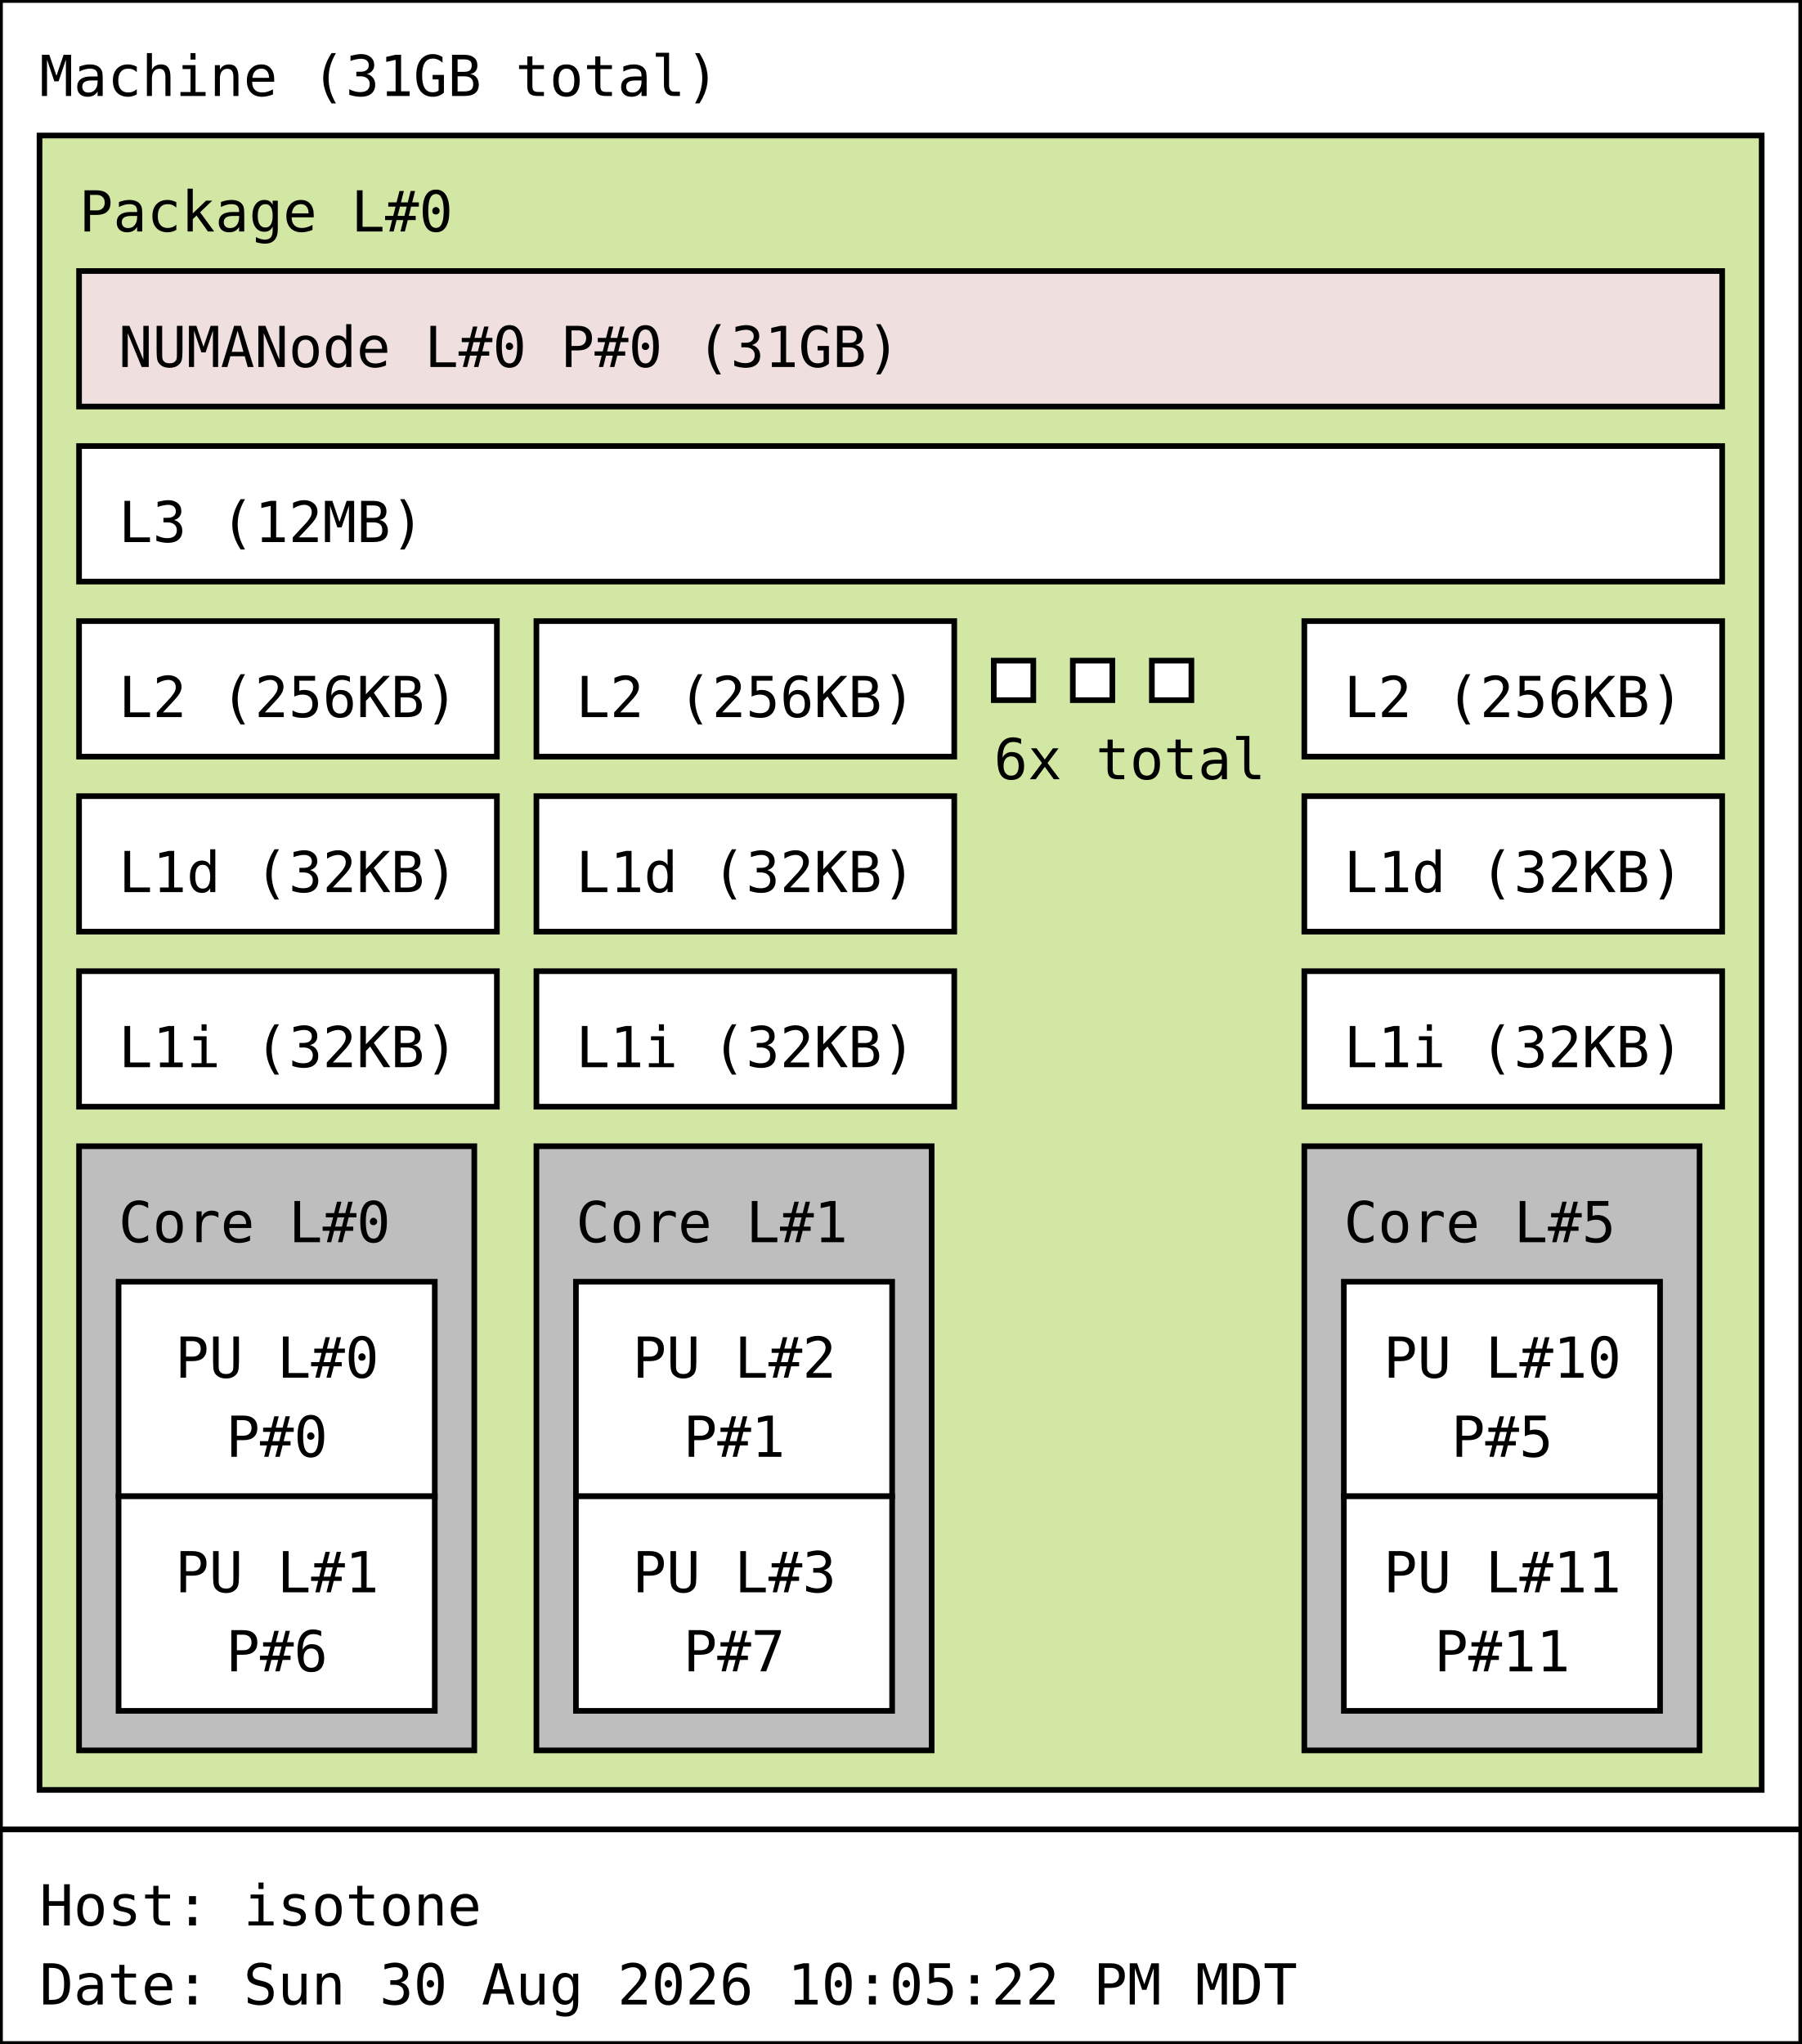
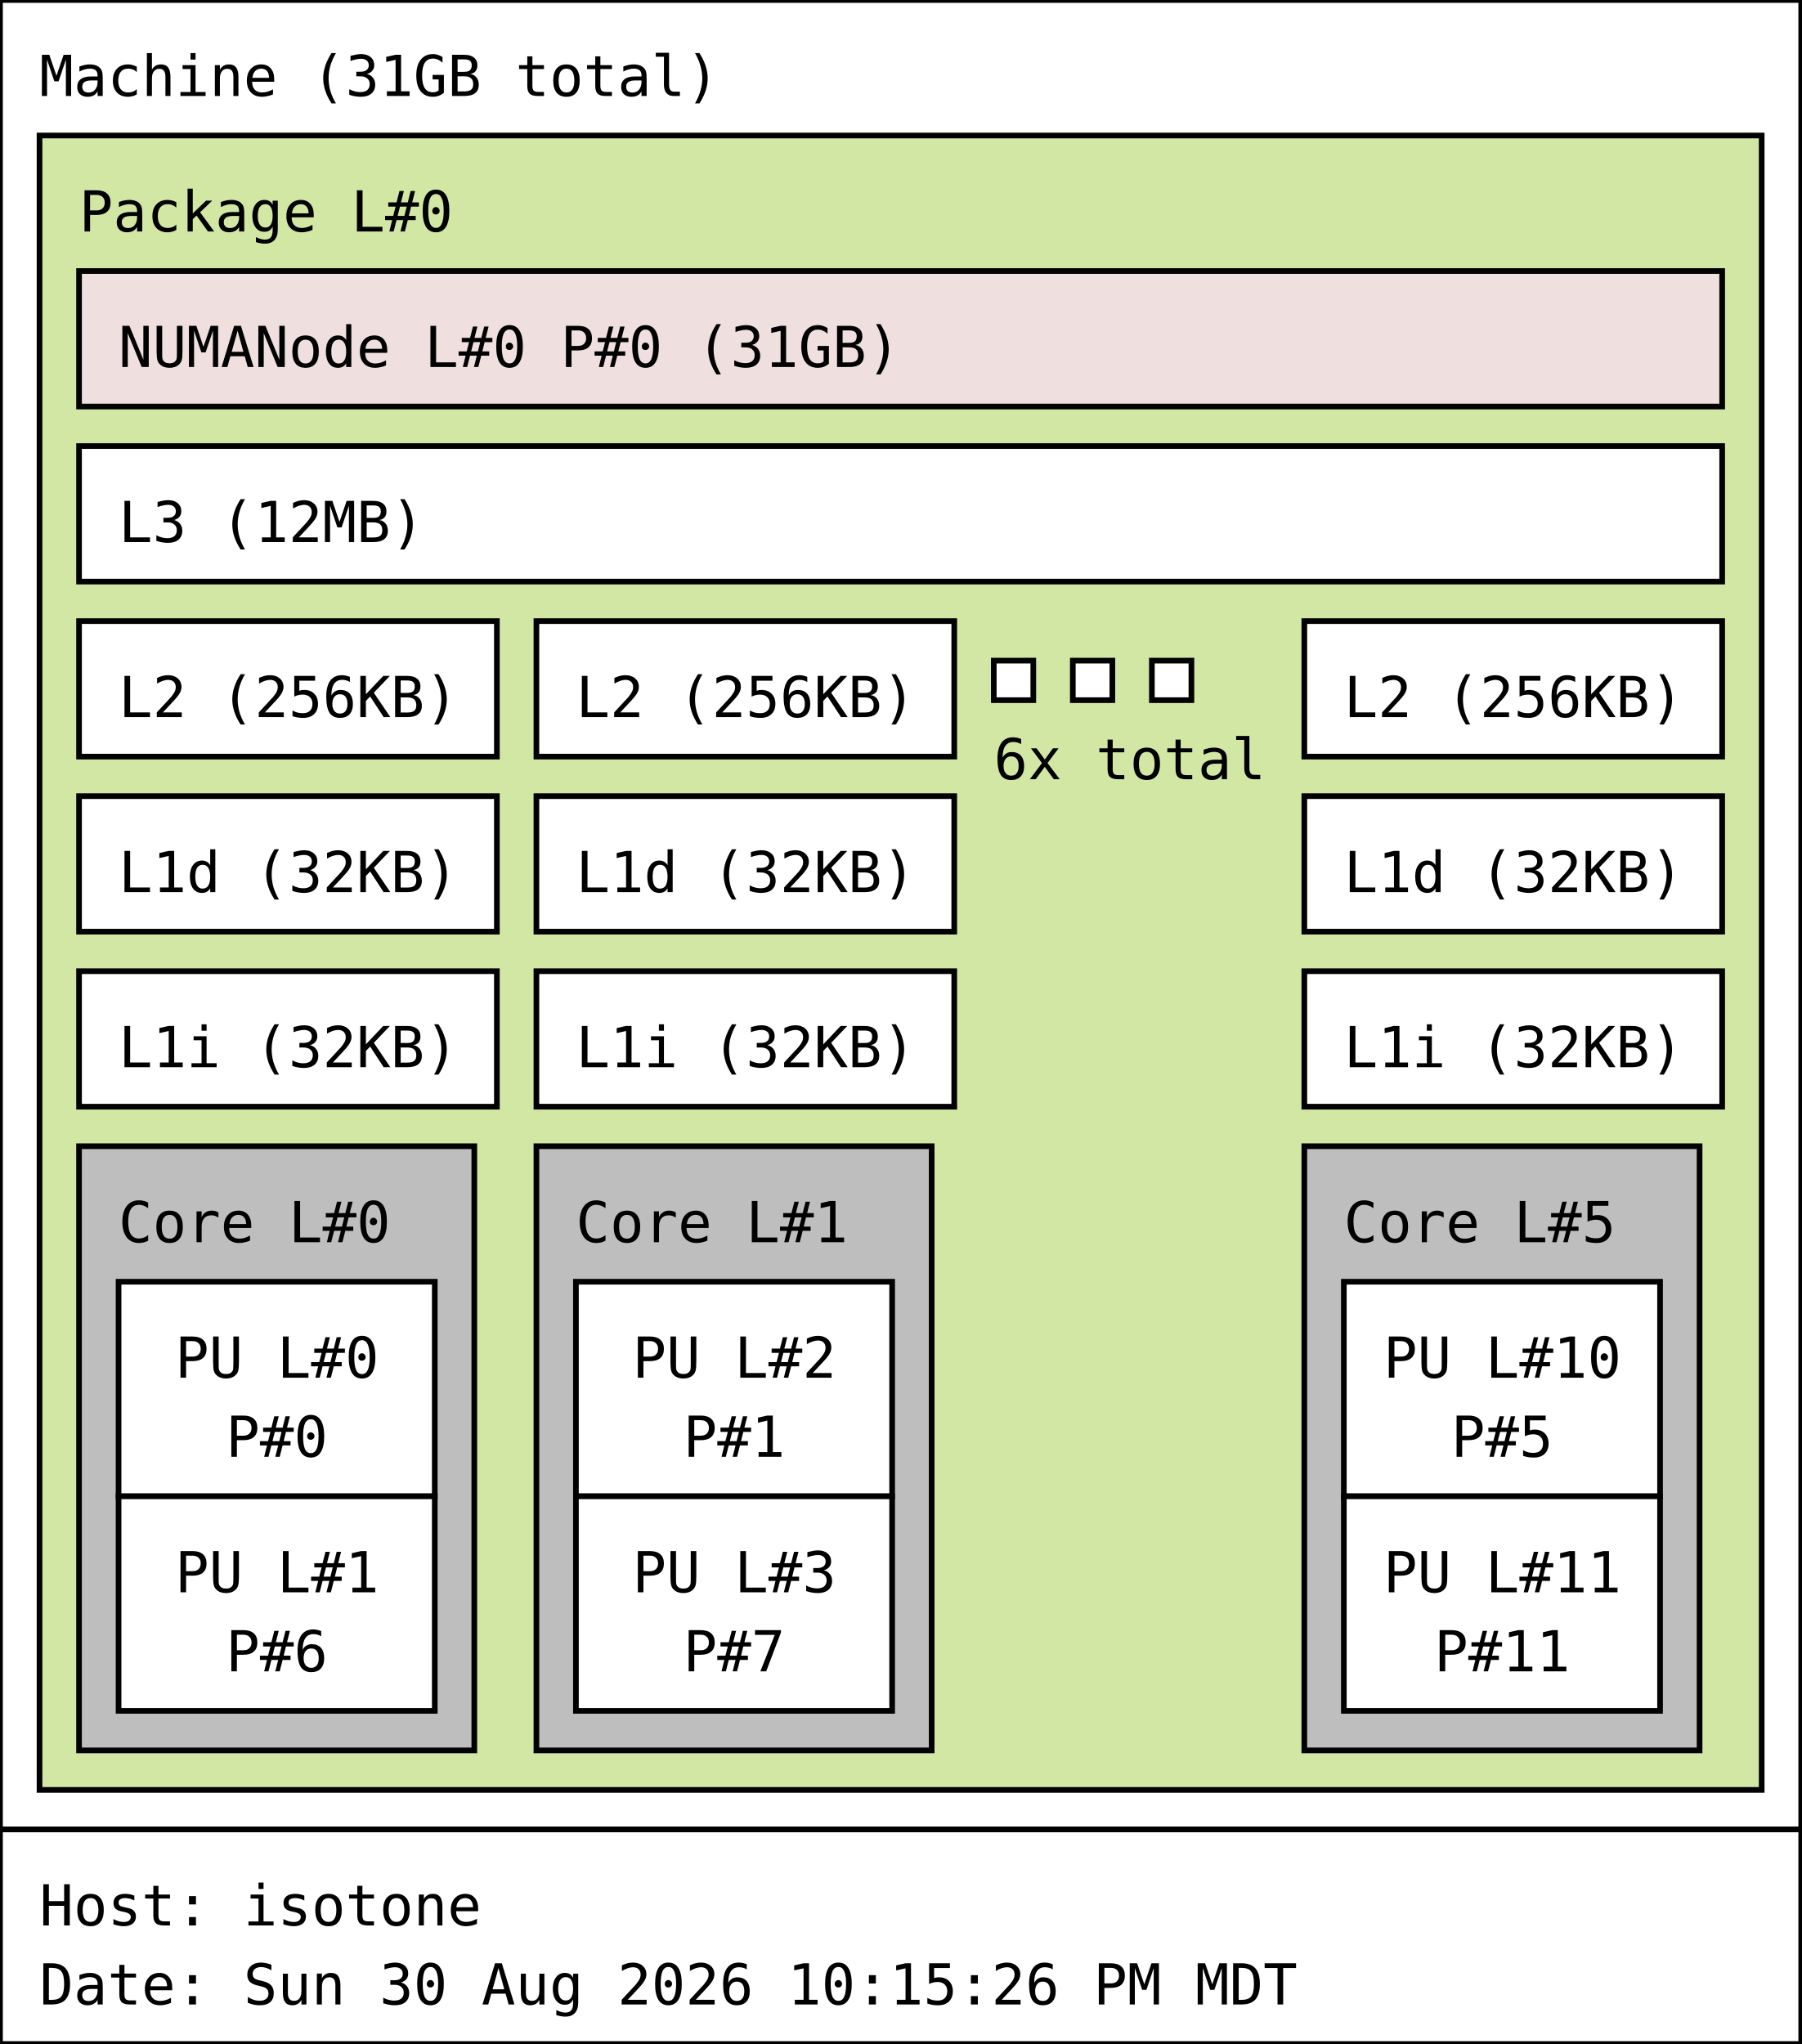
<svg xmlns="http://www.w3.org/2000/svg" width="319px" height="362px" viewBox="0 0 319px 362px" version="1.1">
  <rect id="Machine_0_rect" class="Machine" x="0" y="0" width="319" height="324" fill="rgb(255,255,255)" stroke="rgb(0,0,0)" stroke-width="1" />
  <text id="Machine_0_text" class="Machine" font-family="Monospace" x="7" y="17" fill="rgb(0,0,0)" font-size="10px">Machine (31GB total)</text>
  <rect id="Package_0_rect" class="Package" x="7" y="24" width="305" height="293" fill="rgb(210,231,164)" stroke="rgb(0,0,0)" stroke-width="1" />
  <text id="Package_0_text" class="Package" font-family="Monospace" x="14" y="41" fill="rgb(0,0,0)" font-size="10px">Package L#0</text>
  <rect id="L3_0_rect" class="L3" x="14" y="79" width="291" height="24" fill="rgb(255,255,255)" stroke="rgb(0,0,0)" stroke-width="1" />
  <text id="L3_0_text" class="L3" font-family="Monospace" x="21" y="96" fill="rgb(0,0,0)" font-size="10px">L3 (12MB)</text>
  <rect id="L2_0_rect" class="L2" x="14" y="110" width="74" height="24" fill="rgb(255,255,255)" stroke="rgb(0,0,0)" stroke-width="1" />
  <text id="L2_0_text" class="L2" font-family="Monospace" x="21" y="127" fill="rgb(0,0,0)" font-size="10px">L2 (256KB)</text>
  <rect id="L1d_0_rect" class="L1d" x="14" y="141" width="74" height="24" fill="rgb(255,255,255)" stroke="rgb(0,0,0)" stroke-width="1" />
  <text id="L1d_0_text" class="L1d" font-family="Monospace" x="21" y="158" fill="rgb(0,0,0)" font-size="10px">L1d (32KB)</text>
  <rect id="L1i_0_rect" class="L1i" x="14" y="172" width="74" height="24" fill="rgb(255,255,255)" stroke="rgb(0,0,0)" stroke-width="1" />
  <text id="L1i_0_text" class="L1i" font-family="Monospace" x="21" y="189" fill="rgb(0,0,0)" font-size="10px">L1i (32KB)</text>
  <rect id="Core_0_rect" class="Core" x="14" y="203" width="70" height="107" fill="rgb(190,190,190)" stroke="rgb(0,0,0)" stroke-width="1" />
  <text id="Core_0_text" class="Core" font-family="Monospace" x="21" y="220" fill="rgb(0,0,0)" font-size="10px">Core L#0</text>
  <rect id="PU_0_rect" class="PU" x="21" y="227" width="56" height="38" fill="rgb(255,255,255)" stroke="rgb(0,0,0)" stroke-width="1" />
  <text id="PU_0_text" class="PU" font-family="Monospace" x="31" y="244" fill="rgb(0,0,0)" font-size="10px">PU L#0</text>
  <text id="PU_0_text_1" class="PU" font-family="Monospace" x="40" y="258" fill="rgb(0,0,0)" font-size="10px">P#0</text>
  <rect id="PU_1_rect" class="PU" x="21" y="265" width="56" height="38" fill="rgb(255,255,255)" stroke="rgb(0,0,0)" stroke-width="1" />
  <text id="PU_1_text" class="PU" font-family="Monospace" x="31" y="282" fill="rgb(0,0,0)" font-size="10px">PU L#1</text>
  <text id="PU_1_text_1" class="PU" font-family="Monospace" x="40" y="296" fill="rgb(0,0,0)" font-size="10px">P#6</text>
  <rect id="L2_1_rect" class="L2" x="95" y="110" width="74" height="24" fill="rgb(255,255,255)" stroke="rgb(0,0,0)" stroke-width="1" />
  <text id="L2_1_text" class="L2" font-family="Monospace" x="102" y="127" fill="rgb(0,0,0)" font-size="10px">L2 (256KB)</text>
  <rect id="L1d_1_rect" class="L1d" x="95" y="141" width="74" height="24" fill="rgb(255,255,255)" stroke="rgb(0,0,0)" stroke-width="1" />
  <text id="L1d_1_text" class="L1d" font-family="Monospace" x="102" y="158" fill="rgb(0,0,0)" font-size="10px">L1d (32KB)</text>
  <rect id="L1i_1_rect" class="L1i" x="95" y="172" width="74" height="24" fill="rgb(255,255,255)" stroke="rgb(0,0,0)" stroke-width="1" />
  <text id="L1i_1_text" class="L1i" font-family="Monospace" x="102" y="189" fill="rgb(0,0,0)" font-size="10px">L1i (32KB)</text>
  <rect id="Core_1_rect" class="Core" x="95" y="203" width="70" height="107" fill="rgb(190,190,190)" stroke="rgb(0,0,0)" stroke-width="1" />
  <text id="Core_1_text" class="Core" font-family="Monospace" x="102" y="220" fill="rgb(0,0,0)" font-size="10px">Core L#1</text>
  <rect id="PU_2_rect" class="PU" x="102" y="227" width="56" height="38" fill="rgb(255,255,255)" stroke="rgb(0,0,0)" stroke-width="1" />
  <text id="PU_2_text" class="PU" font-family="Monospace" x="112" y="244" fill="rgb(0,0,0)" font-size="10px">PU L#2</text>
  <text id="PU_2_text_1" class="PU" font-family="Monospace" x="121" y="258" fill="rgb(0,0,0)" font-size="10px">P#1</text>
  <rect id="PU_3_rect" class="PU" x="102" y="265" width="56" height="38" fill="rgb(255,255,255)" stroke="rgb(0,0,0)" stroke-width="1" />
  <text id="PU_3_text" class="PU" font-family="Monospace" x="112" y="282" fill="rgb(0,0,0)" font-size="10px">PU L#3</text>
  <text id="PU_3_text_1" class="PU" font-family="Monospace" x="121" y="296" fill="rgb(0,0,0)" font-size="10px">P#7</text>
  <rect id="L2_2_rect" class="L2" x="176" y="117" width="7" height="7" fill="rgb(255,255,255)" stroke="rgb(0,0,0)" stroke-width="1" />
  <rect id="L2_2_rect" class="L2" x="190" y="117" width="7" height="7" fill="rgb(255,255,255)" stroke="rgb(0,0,0)" stroke-width="1" />
  <rect id="L2_2_rect" class="L2" x="204" y="117" width="7" height="7" fill="rgb(255,255,255)" stroke="rgb(0,0,0)" stroke-width="1" />
  <text id="L2_2_text" class="L2" font-family="Monospace" x="176" y="138" fill="rgb(0,0,0)" font-size="10px">6x total</text>
  <rect id="L2_5_rect" class="L2" x="231" y="110" width="74" height="24" fill="rgb(255,255,255)" stroke="rgb(0,0,0)" stroke-width="1" />
  <text id="L2_5_text" class="L2" font-family="Monospace" x="238" y="127" fill="rgb(0,0,0)" font-size="10px">L2 (256KB)</text>
  <rect id="L1d_5_rect" class="L1d" x="231" y="141" width="74" height="24" fill="rgb(255,255,255)" stroke="rgb(0,0,0)" stroke-width="1" />
  <text id="L1d_5_text" class="L1d" font-family="Monospace" x="238" y="158" fill="rgb(0,0,0)" font-size="10px">L1d (32KB)</text>
  <rect id="L1i_5_rect" class="L1i" x="231" y="172" width="74" height="24" fill="rgb(255,255,255)" stroke="rgb(0,0,0)" stroke-width="1" />
  <text id="L1i_5_text" class="L1i" font-family="Monospace" x="238" y="189" fill="rgb(0,0,0)" font-size="10px">L1i (32KB)</text>
  <rect id="Core_5_rect" class="Core" x="231" y="203" width="70" height="107" fill="rgb(190,190,190)" stroke="rgb(0,0,0)" stroke-width="1" />
  <text id="Core_5_text" class="Core" font-family="Monospace" x="238" y="220" fill="rgb(0,0,0)" font-size="10px">Core L#5</text>
  <rect id="PU_10_rect" class="PU" x="238" y="227" width="56" height="38" fill="rgb(255,255,255)" stroke="rgb(0,0,0)" stroke-width="1" />
  <text id="PU_10_text" class="PU" font-family="Monospace" x="245" y="244" fill="rgb(0,0,0)" font-size="10px">PU L#10</text>
  <text id="PU_10_text_1" class="PU" font-family="Monospace" x="257" y="258" fill="rgb(0,0,0)" font-size="10px">P#5</text>
  <rect id="PU_11_rect" class="PU" x="238" y="265" width="56" height="38" fill="rgb(255,255,255)" stroke="rgb(0,0,0)" stroke-width="1" />
  <text id="PU_11_text" class="PU" font-family="Monospace" x="245" y="282" fill="rgb(0,0,0)" font-size="10px">PU L#11</text>
  <text id="PU_11_text_1" class="PU" font-family="Monospace" x="254" y="296" fill="rgb(0,0,0)" font-size="10px">P#11</text>
  <rect id="NUMANode_0_rect" class="NUMANode" x="14" y="48" width="291" height="24" fill="rgb(239,223,222)" stroke="rgb(0,0,0)" stroke-width="1" />
  <text id="NUMANode_0_text" class="NUMANode" font-family="Monospace" x="21" y="65" fill="rgb(0,0,0)" font-size="10px">NUMANode L#0 P#0 (31GB)</text>
  <rect id="anon_rect" x="0" y="324" width="319" height="38" fill="rgb(255,255,255)" stroke="rgb(0,0,0)" stroke-width="1" />
  <text id="anon_text" font-family="Monospace" x="7" y="341" fill="rgb(0,0,0)" font-size="10px">Host: isotone</text>
-   <text id="anon_text_1" font-family="Monospace" x="7" y="355" fill="rgb(0,0,0)" font-size="10px">Date: Sun 30 Aug 2026 10:05:22 PM MDT</text>
+   <text id="anon_text_1" font-family="Monospace" x="7" y="355" fill="rgb(0,0,0)" font-size="10px">Date: Sun 30 Aug 2026 10:15:26 PM MDT</text>
</svg>
